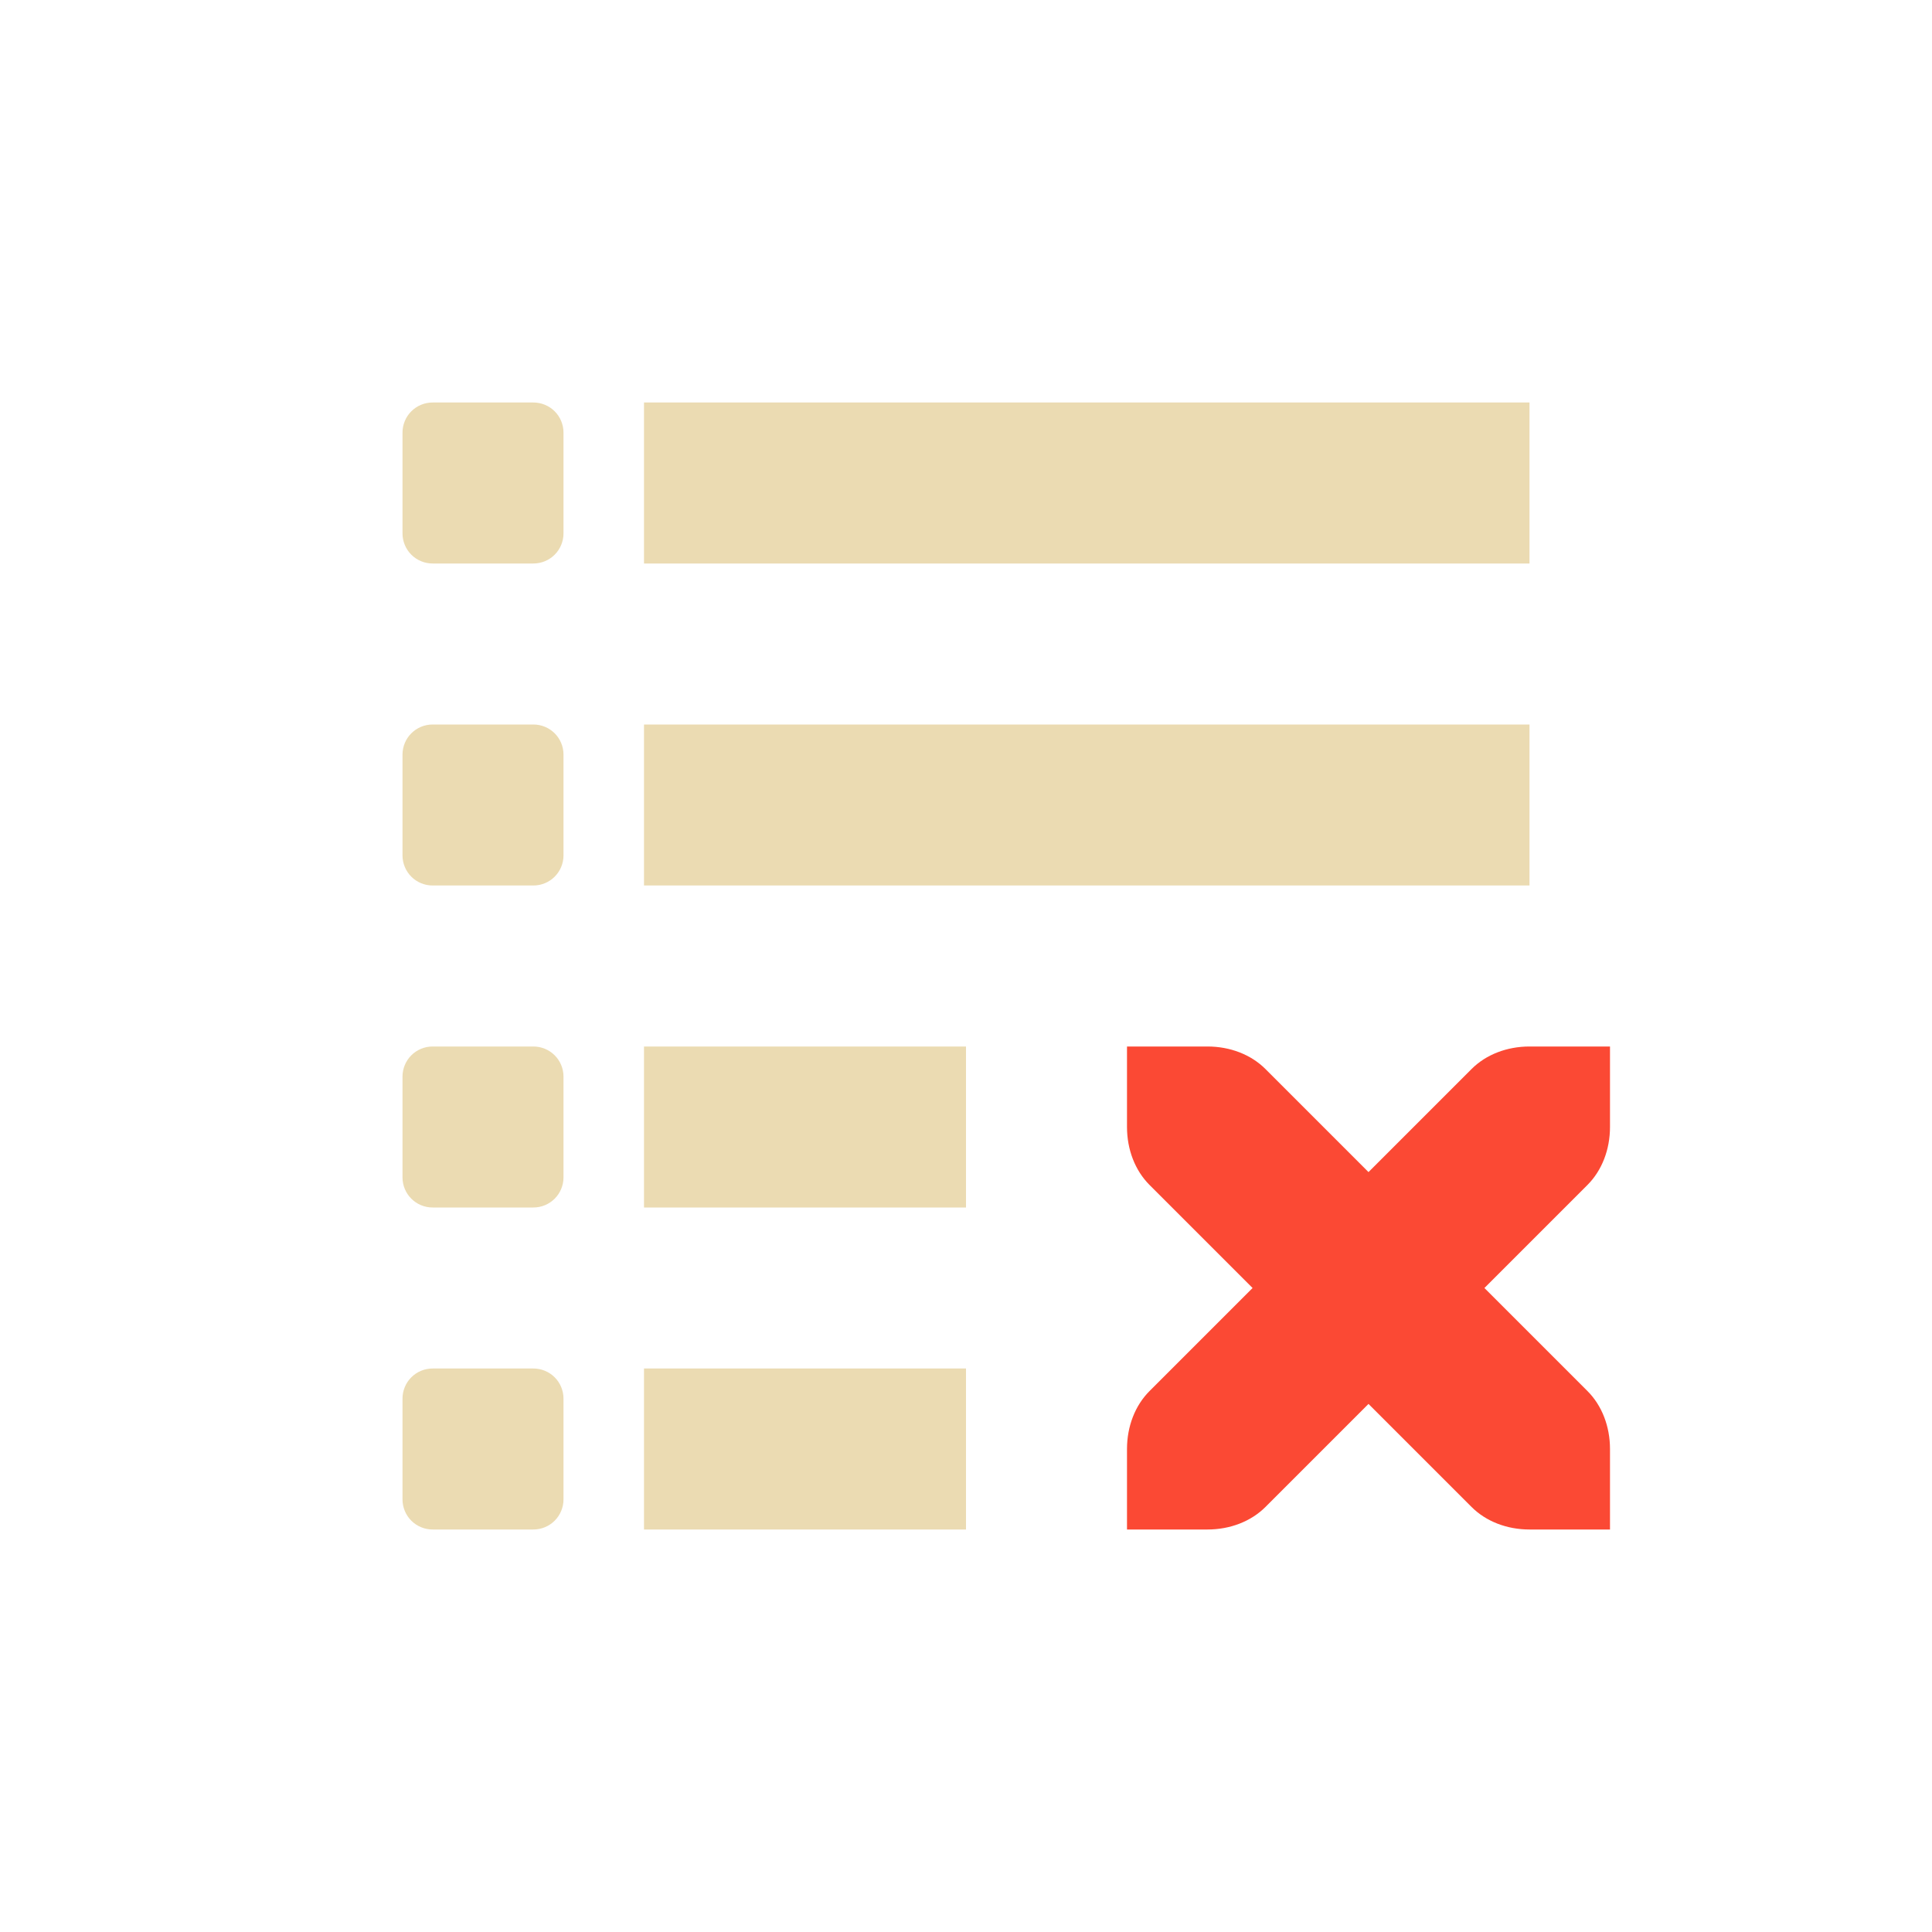
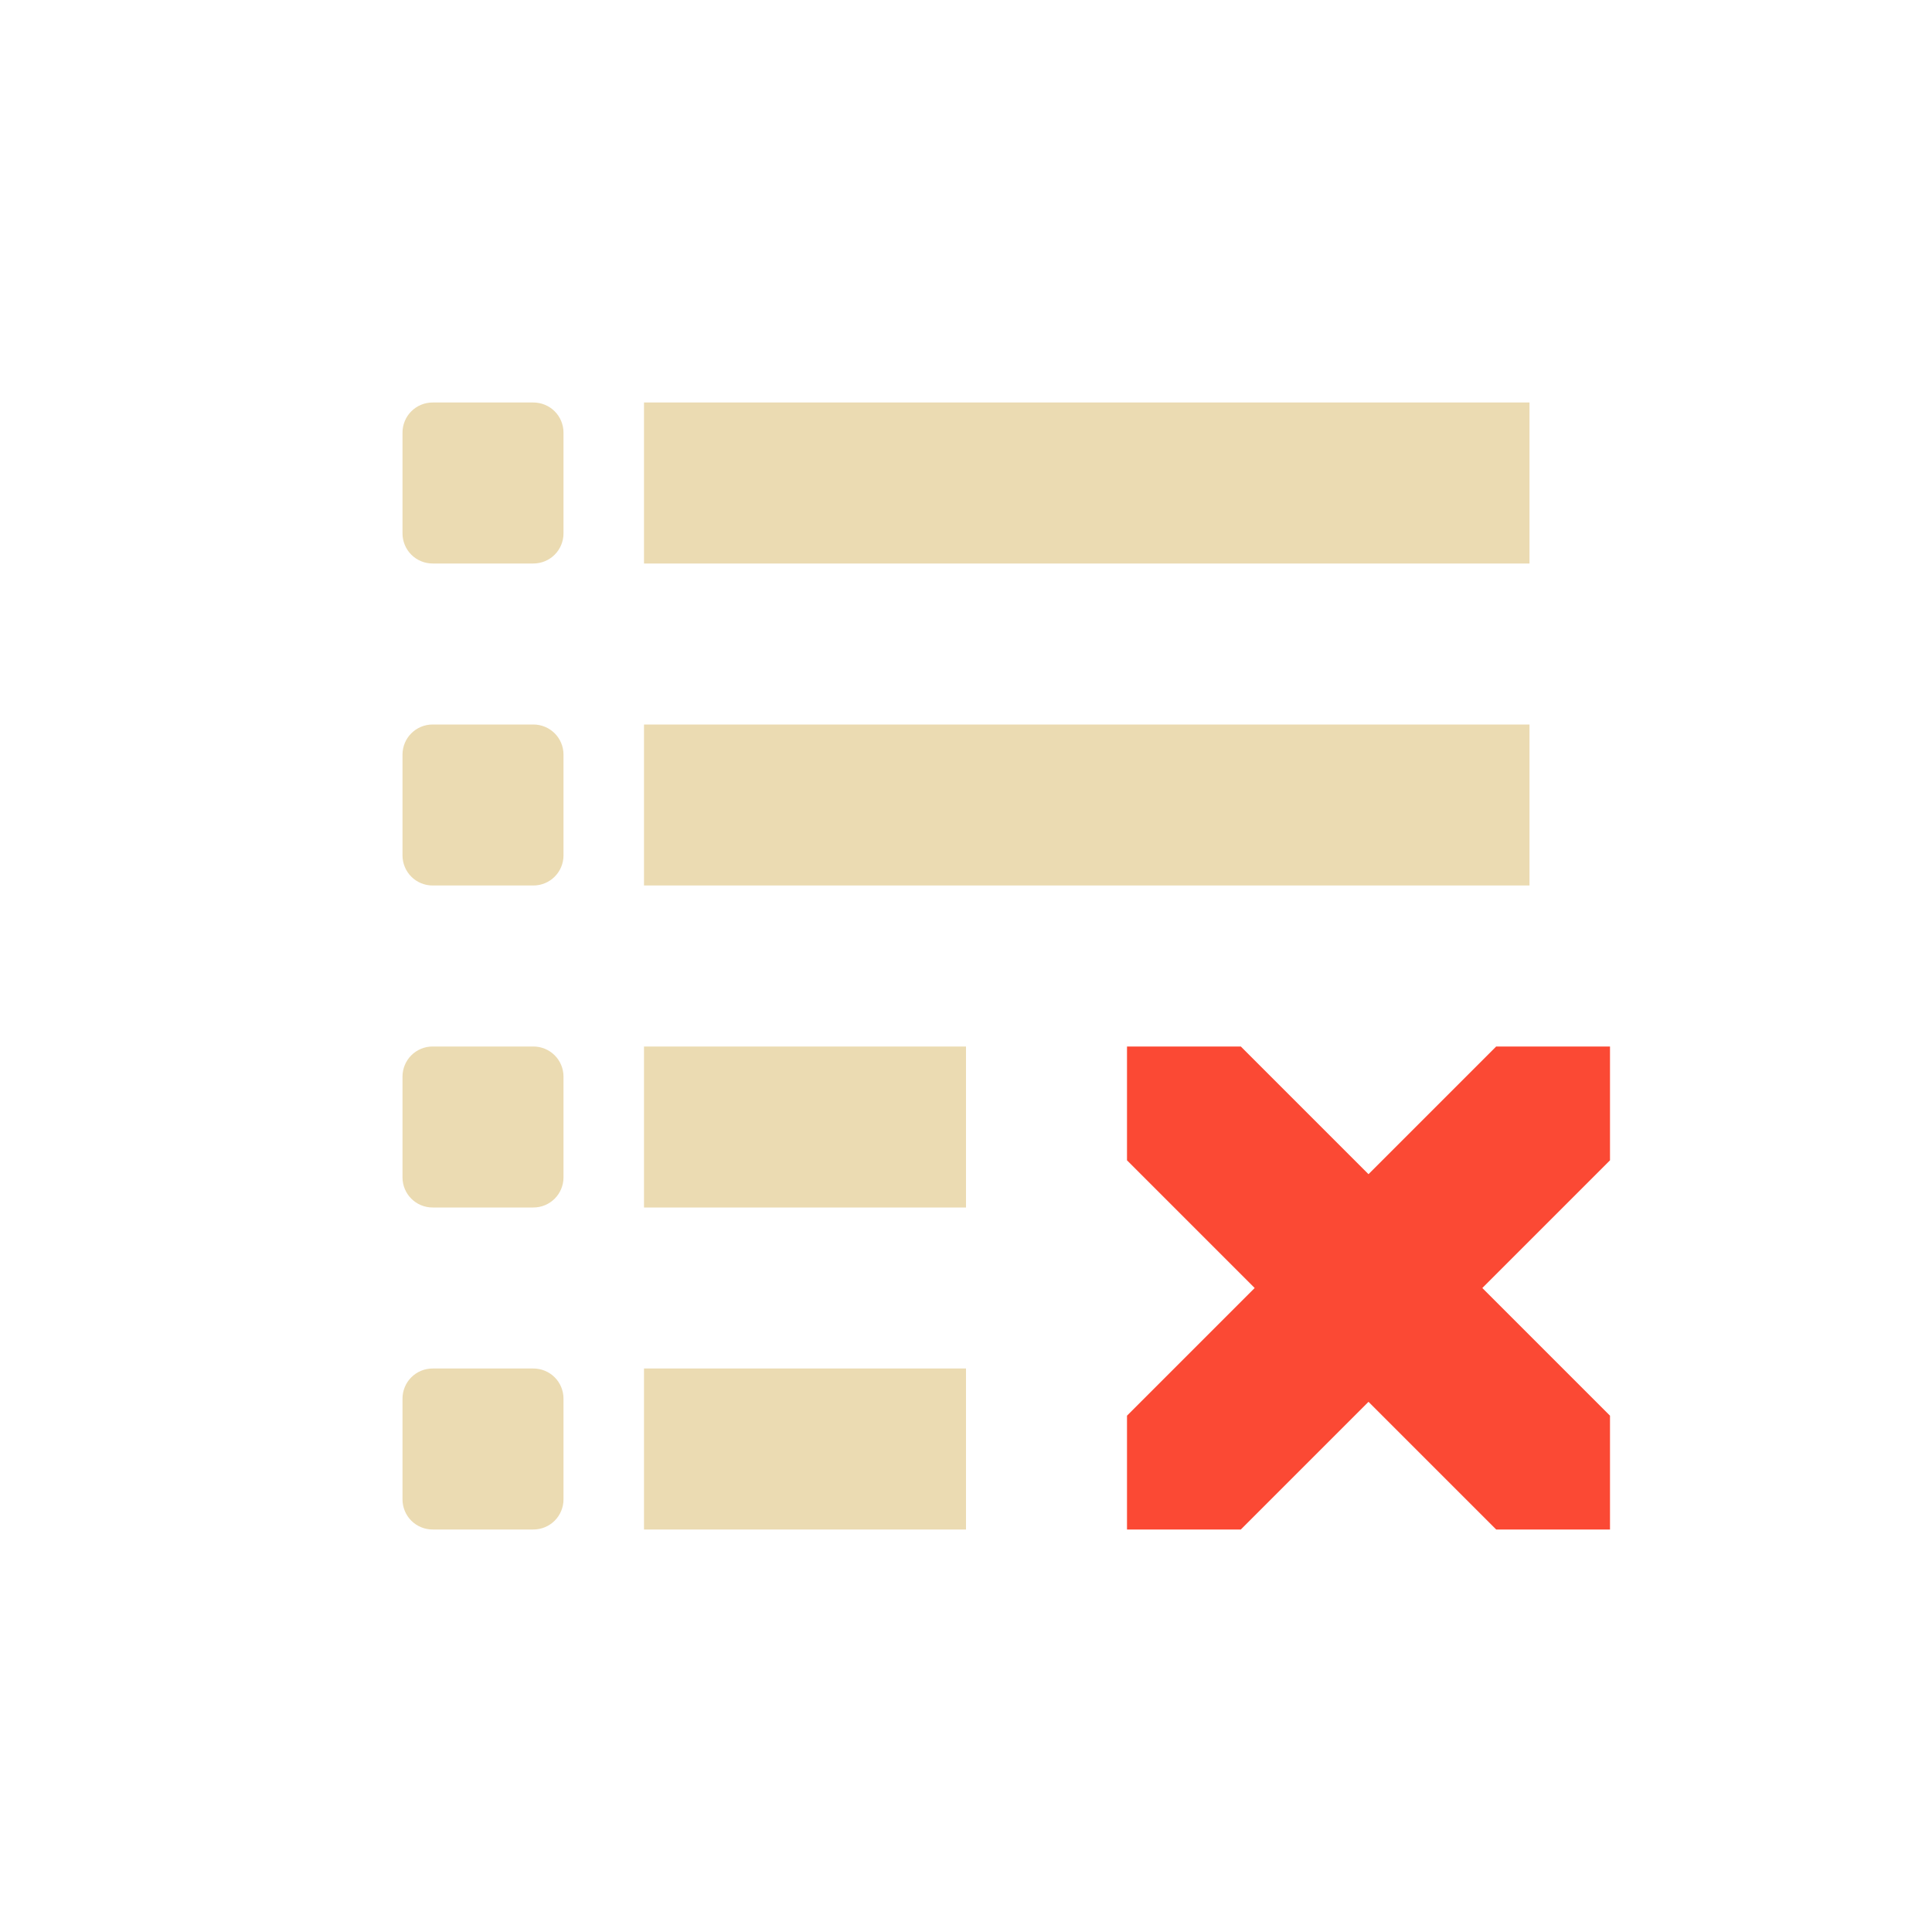
<svg xmlns="http://www.w3.org/2000/svg" width="24" height="24" version="1.1">
  <defs>
    <style type="text/css">.ColorScheme-Text { color:#ebdbb2; } .ColorScheme-Highlight { color:#458588; } .ColorScheme-NegativeText { color:#fb4934; }</style>
  </defs>
  <path class="ColorScheme-Text" d="M 5.375,5 C 5.167,5 5,5.167 5,5.375 v 1.25 C 5,6.833 5.167,7 5.375,7 h 1.25 C 6.833,7 7,6.833 7,6.625 V 5.375 C 7,5.167 6.833,5 6.625,5 Z M 8,5 V 7 H 19 V 5 Z M 5.375,9 C 5.167,9 5,9.167 5,9.375 v 1.25 C 5,10.833 5.167,11 5.375,11 h 1.25 C 6.833,11 7,10.833 7,10.625 V 9.375 C 7,9.167 6.833,9 6.625,9 Z M 8,9 v 2 H 19 V 9 Z M 5.375,13 C 5.167,13 5,13.167 5,13.375 v 1.25 C 5,14.833 5.167,15 5.375,15 h 1.25 C 6.833,15 7,14.833 7,14.625 v -1.25 C 7,13.167 6.833,13 6.625,13 Z M 8,13 v 2 h 4 V 13 Z M 5.375,17 C 5.167,17 5,17.167 5,17.375 v 1.25 C 5,18.833 5.167,19 5.375,19 h 1.25 C 6.833,19 7,18.833 7,18.625 v -1.25 C 7,17.167 6.833,17 6.625,17 Z M 8,17 v 2 h 4 v -2 z" fill="currentColor" />
-   <path class="ColorScheme-NegativeText" d="m14 13v1c0 0.28 0.1 0.54 0.28 0.72l1.28 1.28-1.28 1.28c-0.18 0.18-0.28 0.44-0.28 0.72v1h1c0.28 0 0.54-0.1 0.72-0.28l1.28-1.28 1.28 1.28c0.18 0.18 0.44 0.28 0.72 0.28h1v-1c0-0.28-0.1-0.54-0.28-0.72l-1.28-1.28 1.28-1.28c0.18-0.18 0.28-0.44 0.28-0.72v-1h-1c-0.28 0-0.54 0.1-0.72 0.28l-1.28 1.28-1.28-1.28c-0.18-0.18-0.44-0.28-0.72-0.28z" fill="currentColor" />
+   <path class="ColorScheme-NegativeText" d="M 15.414,13 H 14 v 1.414 L 15.586,16 14,17.586 V 19 h 1.414 L 17,17.414 18.586,19 H 20 V 17.586 L 18.414,16 20,14.414 V 13 H 18.586 L 17,14.586 Z" fill="currentColor" />
</svg>
